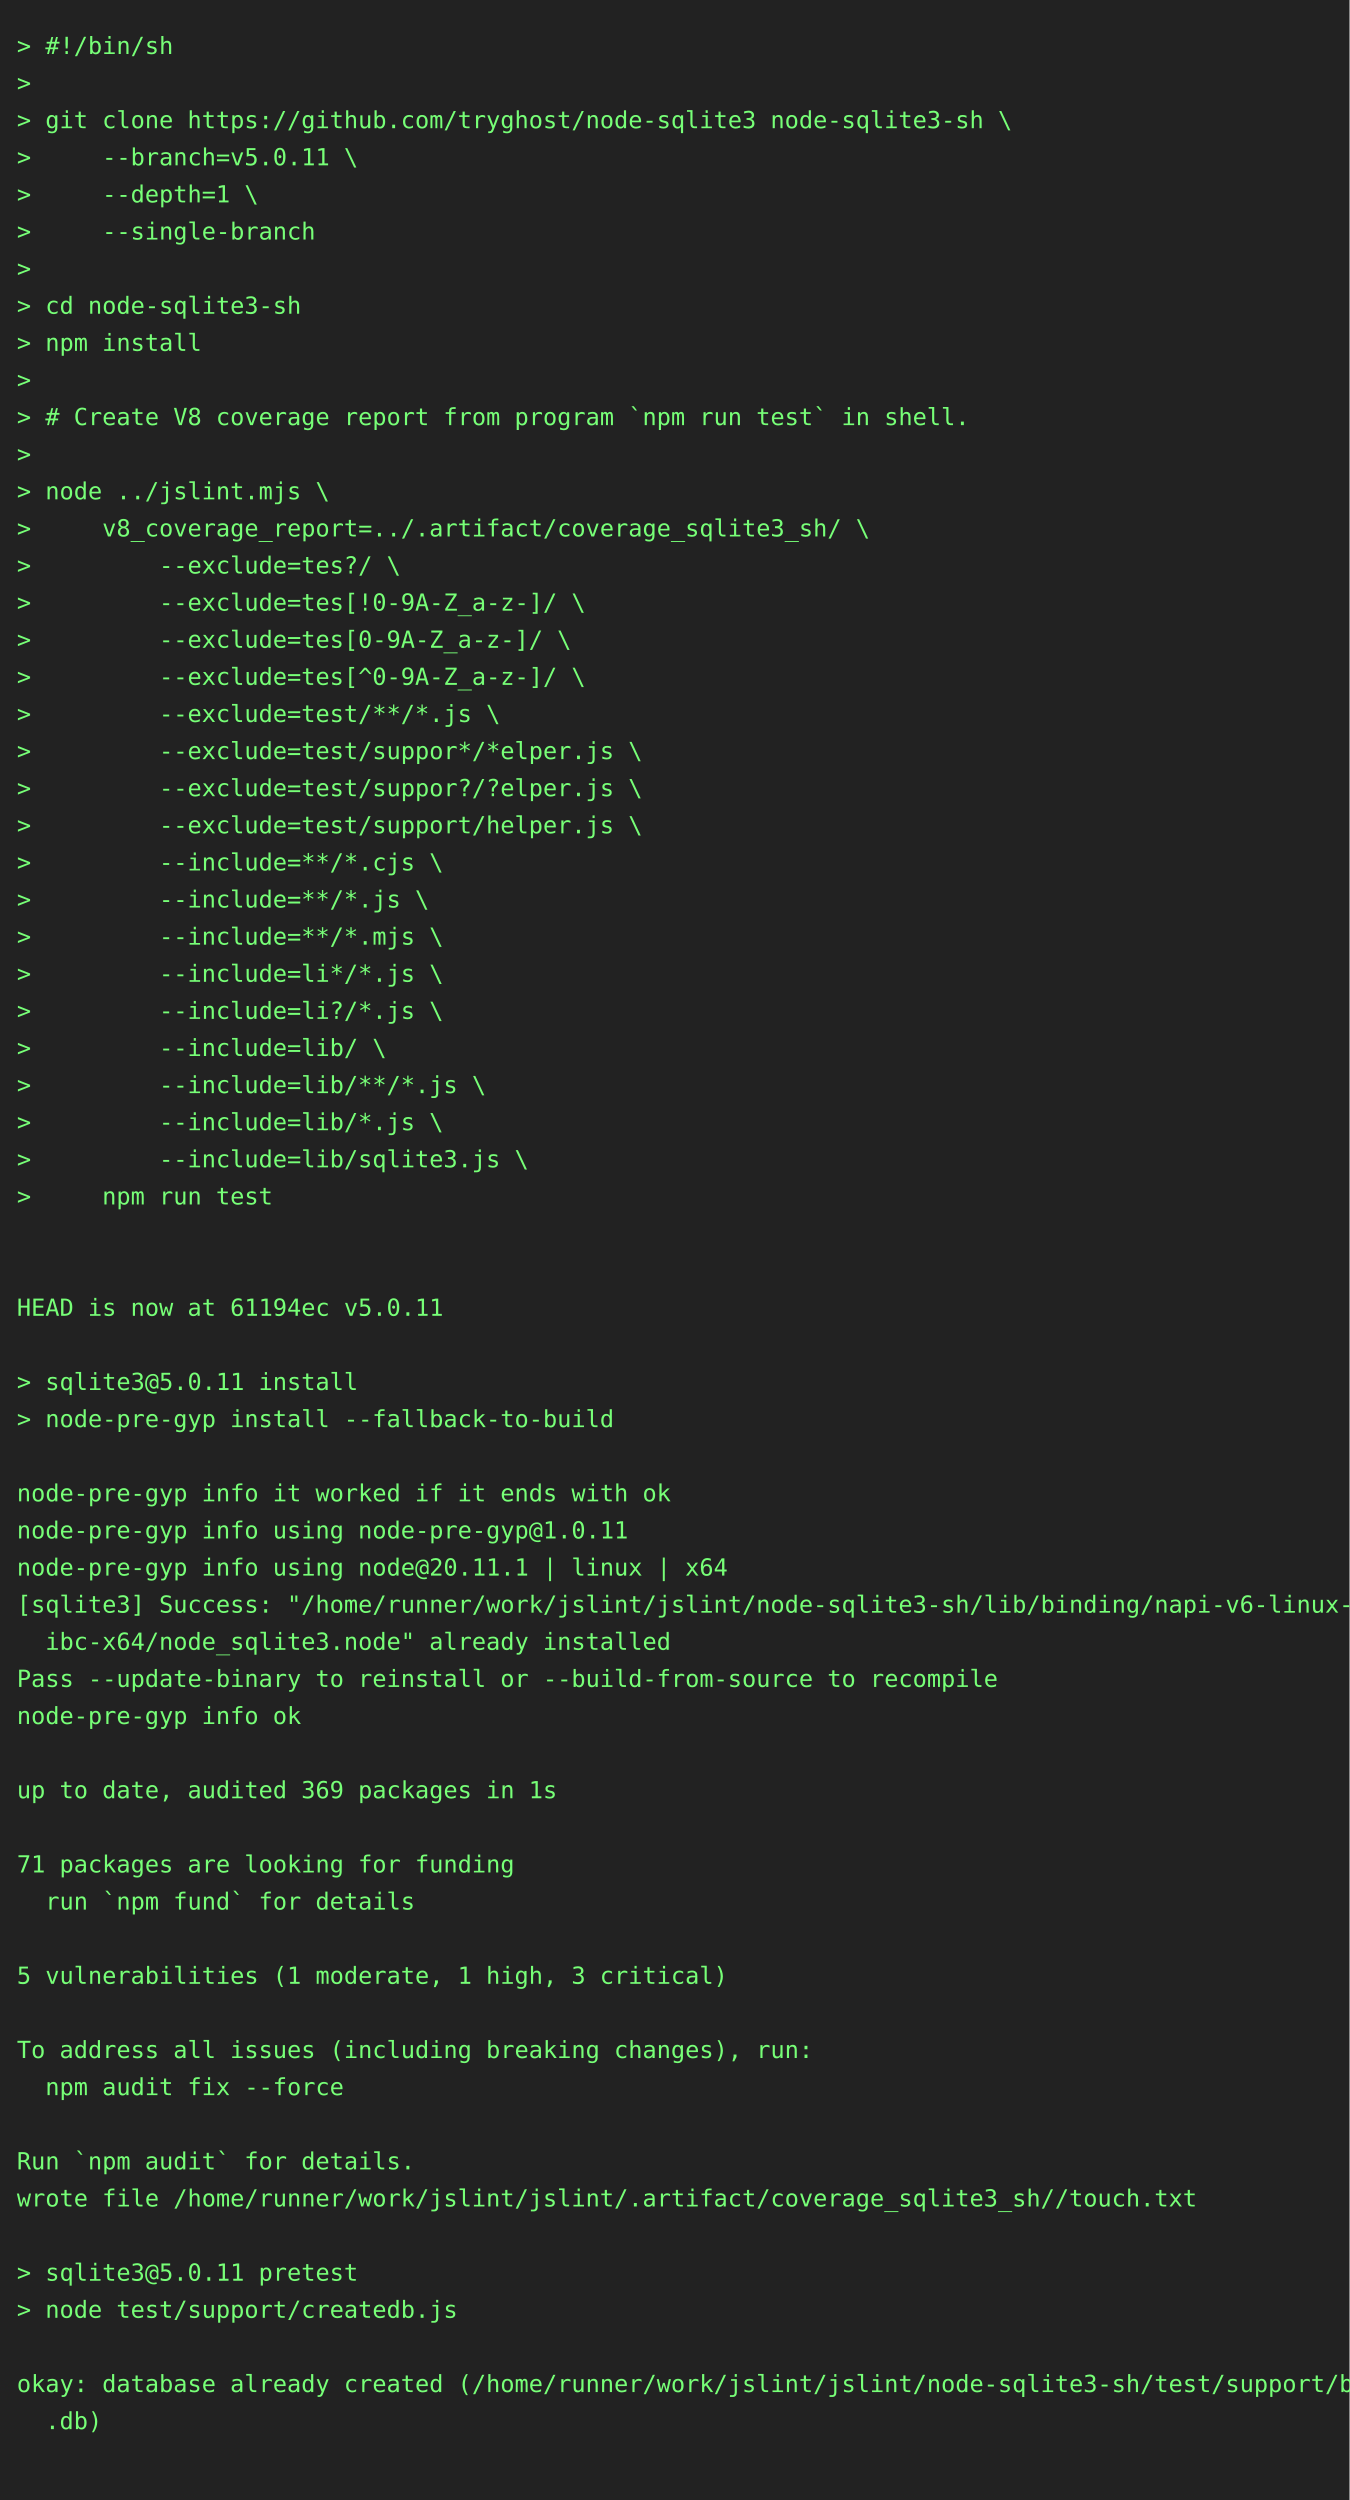
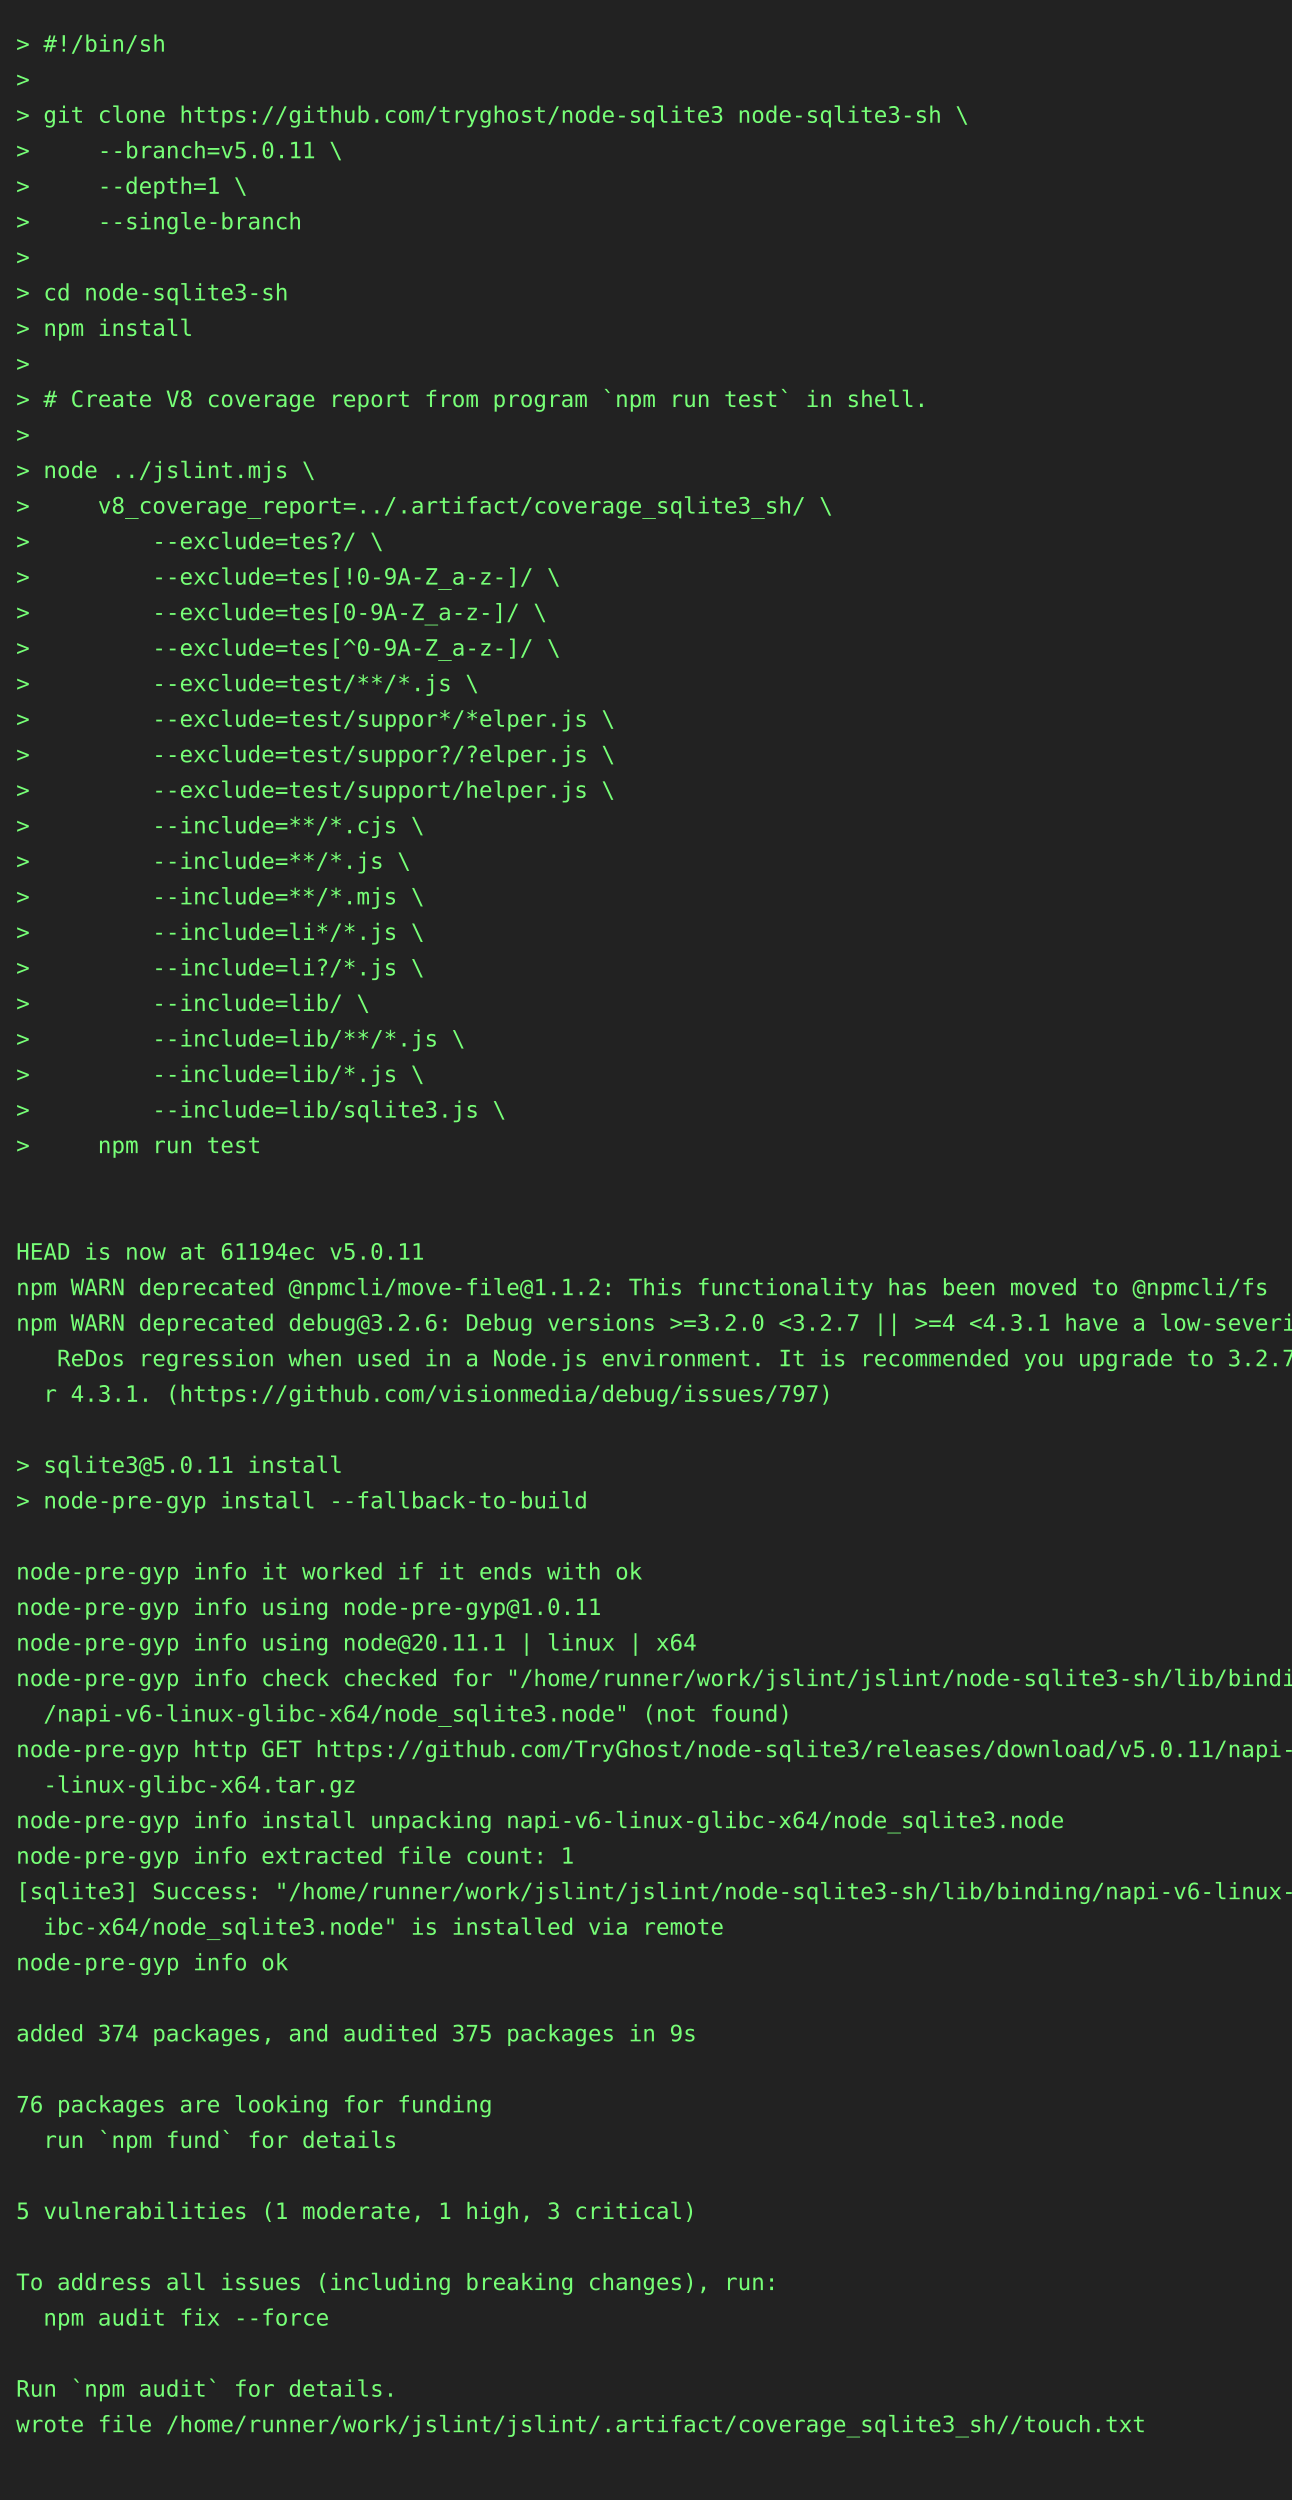
- <svg xmlns="http://www.w3.org/2000/svg" height="1482" width="800">
-   <rect height="1482" fill="#222" width="800" />
+ <svg xmlns="http://www.w3.org/2000/svg" height="1548" width="800">
+   <rect height="1548" fill="#222" width="800" />
  <text fill="#7f7" font-family="consolas, menlo, monospace" font-size="14" xml:space="preserve">
    <tspan lengthAdjust="spacingAndGlyphs" textLength="768" x="10" y="32">&gt; #!/bin/sh                                                                                      </tspan>
    <tspan lengthAdjust="spacingAndGlyphs" textLength="768" x="10" y="54">&gt;                                                                                                </tspan>
    <tspan lengthAdjust="spacingAndGlyphs" textLength="768" x="10" y="76">&gt; git clone https://github.com/tryghost/node-sqlite3 node-sqlite3-sh \                           </tspan>
    <tspan lengthAdjust="spacingAndGlyphs" textLength="768" x="10" y="98">&gt;     --branch=v5.0.11 \                                                                         </tspan>
    <tspan lengthAdjust="spacingAndGlyphs" textLength="768" x="10" y="120">&gt;     --depth=1 \                                                                                </tspan>
    <tspan lengthAdjust="spacingAndGlyphs" textLength="768" x="10" y="142">&gt;     --single-branch                                                                            </tspan>
    <tspan lengthAdjust="spacingAndGlyphs" textLength="768" x="10" y="164">&gt;                                                                                                </tspan>
    <tspan lengthAdjust="spacingAndGlyphs" textLength="768" x="10" y="186">&gt; cd node-sqlite3-sh                                                                             </tspan>
    <tspan lengthAdjust="spacingAndGlyphs" textLength="768" x="10" y="208">&gt; npm install                                                                                    </tspan>
    <tspan lengthAdjust="spacingAndGlyphs" textLength="768" x="10" y="230">&gt;                                                                                                </tspan>
    <tspan lengthAdjust="spacingAndGlyphs" textLength="768" x="10" y="252">&gt; # Create V8 coverage report from program `npm run test` in shell.                              </tspan>
    <tspan lengthAdjust="spacingAndGlyphs" textLength="768" x="10" y="274">&gt;                                                                                                </tspan>
    <tspan lengthAdjust="spacingAndGlyphs" textLength="768" x="10" y="296">&gt; node ../jslint.mjs \                                                                           </tspan>
    <tspan lengthAdjust="spacingAndGlyphs" textLength="768" x="10" y="318">&gt;     v8_coverage_report=../.artifact/coverage_sqlite3_sh/ \                                     </tspan>
    <tspan lengthAdjust="spacingAndGlyphs" textLength="768" x="10" y="340">&gt;         --exclude=tes?/ \                                                                      </tspan>
    <tspan lengthAdjust="spacingAndGlyphs" textLength="768" x="10" y="362">&gt;         --exclude=tes[!0-9A-Z_a-z-]/ \                                                         </tspan>
    <tspan lengthAdjust="spacingAndGlyphs" textLength="768" x="10" y="384">&gt;         --exclude=tes[0-9A-Z_a-z-]/ \                                                          </tspan>
    <tspan lengthAdjust="spacingAndGlyphs" textLength="768" x="10" y="406">&gt;         --exclude=tes[^0-9A-Z_a-z-]/ \                                                         </tspan>
    <tspan lengthAdjust="spacingAndGlyphs" textLength="768" x="10" y="428">&gt;         --exclude=test/**/*.js \                                                               </tspan>
    <tspan lengthAdjust="spacingAndGlyphs" textLength="768" x="10" y="450">&gt;         --exclude=test/suppor*/*elper.js \                                                     </tspan>
    <tspan lengthAdjust="spacingAndGlyphs" textLength="768" x="10" y="472">&gt;         --exclude=test/suppor?/?elper.js \                                                     </tspan>
    <tspan lengthAdjust="spacingAndGlyphs" textLength="768" x="10" y="494">&gt;         --exclude=test/support/helper.js \                                                     </tspan>
    <tspan lengthAdjust="spacingAndGlyphs" textLength="768" x="10" y="516">&gt;         --include=**/*.cjs \                                                                   </tspan>
    <tspan lengthAdjust="spacingAndGlyphs" textLength="768" x="10" y="538">&gt;         --include=**/*.js \                                                                    </tspan>
    <tspan lengthAdjust="spacingAndGlyphs" textLength="768" x="10" y="560">&gt;         --include=**/*.mjs \                                                                   </tspan>
    <tspan lengthAdjust="spacingAndGlyphs" textLength="768" x="10" y="582">&gt;         --include=li*/*.js \                                                                   </tspan>
    <tspan lengthAdjust="spacingAndGlyphs" textLength="768" x="10" y="604">&gt;         --include=li?/*.js \                                                                   </tspan>
    <tspan lengthAdjust="spacingAndGlyphs" textLength="768" x="10" y="626">&gt;         --include=lib/ \                                                                       </tspan>
    <tspan lengthAdjust="spacingAndGlyphs" textLength="768" x="10" y="648">&gt;         --include=lib/**/*.js \                                                                </tspan>
    <tspan lengthAdjust="spacingAndGlyphs" textLength="768" x="10" y="670">&gt;         --include=lib/*.js \                                                                   </tspan>
    <tspan lengthAdjust="spacingAndGlyphs" textLength="768" x="10" y="692">&gt;         --include=lib/sqlite3.js \                                                             </tspan>
    <tspan lengthAdjust="spacingAndGlyphs" textLength="768" x="10" y="714">&gt;     npm run test                                                                               </tspan>
    <tspan lengthAdjust="spacingAndGlyphs" textLength="768" x="10" y="736">                                                                                                 </tspan>
    <tspan lengthAdjust="spacingAndGlyphs" textLength="768" x="10" y="758">                                                                                                 </tspan>
    <tspan lengthAdjust="spacingAndGlyphs" textLength="768" x="10" y="780">HEAD is now at 61194ec v5.0.11                                                                   </tspan>
-     <tspan lengthAdjust="spacingAndGlyphs" textLength="768" x="10" y="802">                                                                                                 </tspan>
-     <tspan lengthAdjust="spacingAndGlyphs" textLength="768" x="10" y="824">&gt; sqlite3@5.0.11 install                                                                         </tspan>
-     <tspan lengthAdjust="spacingAndGlyphs" textLength="768" x="10" y="846">&gt; node-pre-gyp install --fallback-to-build                                                       </tspan>
-     <tspan lengthAdjust="spacingAndGlyphs" textLength="768" x="10" y="868">                                                                                                 </tspan>
-     <tspan lengthAdjust="spacingAndGlyphs" textLength="768" x="10" y="890">node-pre-gyp info it worked if it ends with ok                                                   </tspan>
-     <tspan lengthAdjust="spacingAndGlyphs" textLength="768" x="10" y="912">node-pre-gyp info using node-pre-gyp@1.0.11                                                      </tspan>
-     <tspan lengthAdjust="spacingAndGlyphs" textLength="768" x="10" y="934">node-pre-gyp info using node@20.11.1 | linux | x64                                               </tspan>
-     <tspan lengthAdjust="spacingAndGlyphs" textLength="768" x="10" y="956">[sqlite3] Success: "/home/runner/work/jslint/jslint/node-sqlite3-sh/lib/binding/napi-v6-linux-gl\</tspan>
-     <tspan lengthAdjust="spacingAndGlyphs" textLength="768" x="10" y="978">  ibc-x64/node_sqlite3.node" already installed                                                   </tspan>
-     <tspan lengthAdjust="spacingAndGlyphs" textLength="768" x="10" y="1000">Pass --update-binary to reinstall or --build-from-source to recompile                            </tspan>
-     <tspan lengthAdjust="spacingAndGlyphs" textLength="768" x="10" y="1022">node-pre-gyp info ok                                                                             </tspan>
-     <tspan lengthAdjust="spacingAndGlyphs" textLength="768" x="10" y="1044">                                                                                                 </tspan>
-     <tspan lengthAdjust="spacingAndGlyphs" textLength="768" x="10" y="1066">up to date, audited 369 packages in 1s                                                           </tspan>
-     <tspan lengthAdjust="spacingAndGlyphs" textLength="768" x="10" y="1088">                                                                                                 </tspan>
-     <tspan lengthAdjust="spacingAndGlyphs" textLength="768" x="10" y="1110">71 packages are looking for funding                                                              </tspan>
-     <tspan lengthAdjust="spacingAndGlyphs" textLength="768" x="10" y="1132">  run `npm fund` for details                                                                     </tspan>
-     <tspan lengthAdjust="spacingAndGlyphs" textLength="768" x="10" y="1154">                                                                                                 </tspan>
-     <tspan lengthAdjust="spacingAndGlyphs" textLength="768" x="10" y="1176">5 vulnerabilities (1 moderate, 1 high, 3 critical)                                               </tspan>
-     <tspan lengthAdjust="spacingAndGlyphs" textLength="768" x="10" y="1198">                                                                                                 </tspan>
-     <tspan lengthAdjust="spacingAndGlyphs" textLength="768" x="10" y="1220">To address all issues (including breaking changes), run:                                         </tspan>
-     <tspan lengthAdjust="spacingAndGlyphs" textLength="768" x="10" y="1242">  npm audit fix --force                                                                          </tspan>
-     <tspan lengthAdjust="spacingAndGlyphs" textLength="768" x="10" y="1264">                                                                                                 </tspan>
-     <tspan lengthAdjust="spacingAndGlyphs" textLength="768" x="10" y="1286">Run `npm audit` for details.                                                                     </tspan>
-     <tspan lengthAdjust="spacingAndGlyphs" textLength="768" x="10" y="1308">wrote file /home/runner/work/jslint/jslint/.artifact/coverage_sqlite3_sh//touch.txt              </tspan>
-     <tspan lengthAdjust="spacingAndGlyphs" textLength="768" x="10" y="1330">                                                                                                 </tspan>
-     <tspan lengthAdjust="spacingAndGlyphs" textLength="768" x="10" y="1352">&gt; sqlite3@5.0.11 pretest                                                                         </tspan>
-     <tspan lengthAdjust="spacingAndGlyphs" textLength="768" x="10" y="1374">&gt; node test/support/createdb.js                                                                  </tspan>
+     <tspan lengthAdjust="spacingAndGlyphs" textLength="768" x="10" y="802">npm WARN deprecated @npmcli/move-file@1.1.2: This functionality has been moved to @npmcli/fs     </tspan>
+     <tspan lengthAdjust="spacingAndGlyphs" textLength="768" x="10" y="824">npm WARN deprecated debug@3.2.6: Debug versions &gt;=3.2.0 &lt;3.2.7 || &gt;=4 &lt;4.3.1 have a low-severity\</tspan>
+     <tspan lengthAdjust="spacingAndGlyphs" textLength="768" x="10" y="846">   ReDos regression when used in a Node.js environment. It is recommended you upgrade to 3.2.7 o\</tspan>
+     <tspan lengthAdjust="spacingAndGlyphs" textLength="768" x="10" y="868">  r 4.3.1. (https://github.com/visionmedia/debug/issues/797)                                     </tspan>
+     <tspan lengthAdjust="spacingAndGlyphs" textLength="768" x="10" y="890">                                                                                                 </tspan>
+     <tspan lengthAdjust="spacingAndGlyphs" textLength="768" x="10" y="912">&gt; sqlite3@5.0.11 install                                                                         </tspan>
+     <tspan lengthAdjust="spacingAndGlyphs" textLength="768" x="10" y="934">&gt; node-pre-gyp install --fallback-to-build                                                       </tspan>
+     <tspan lengthAdjust="spacingAndGlyphs" textLength="768" x="10" y="956">                                                                                                 </tspan>
+     <tspan lengthAdjust="spacingAndGlyphs" textLength="768" x="10" y="978">node-pre-gyp info it worked if it ends with ok                                                   </tspan>
+     <tspan lengthAdjust="spacingAndGlyphs" textLength="768" x="10" y="1000">node-pre-gyp info using node-pre-gyp@1.0.11                                                      </tspan>
+     <tspan lengthAdjust="spacingAndGlyphs" textLength="768" x="10" y="1022">node-pre-gyp info using node@20.11.1 | linux | x64                                               </tspan>
+     <tspan lengthAdjust="spacingAndGlyphs" textLength="768" x="10" y="1044">node-pre-gyp info check checked for "/home/runner/work/jslint/jslint/node-sqlite3-sh/lib/binding\</tspan>
+     <tspan lengthAdjust="spacingAndGlyphs" textLength="768" x="10" y="1066">  /napi-v6-linux-glibc-x64/node_sqlite3.node" (not found)                                        </tspan>
+     <tspan lengthAdjust="spacingAndGlyphs" textLength="768" x="10" y="1088">node-pre-gyp http GET https://github.com/TryGhost/node-sqlite3/releases/download/v5.0.11/napi-v6\</tspan>
+     <tspan lengthAdjust="spacingAndGlyphs" textLength="768" x="10" y="1110">  -linux-glibc-x64.tar.gz                                                                        </tspan>
+     <tspan lengthAdjust="spacingAndGlyphs" textLength="768" x="10" y="1132">node-pre-gyp info install unpacking napi-v6-linux-glibc-x64/node_sqlite3.node                    </tspan>
+     <tspan lengthAdjust="spacingAndGlyphs" textLength="768" x="10" y="1154">node-pre-gyp info extracted file count: 1                                                        </tspan>
+     <tspan lengthAdjust="spacingAndGlyphs" textLength="768" x="10" y="1176">[sqlite3] Success: "/home/runner/work/jslint/jslint/node-sqlite3-sh/lib/binding/napi-v6-linux-gl\</tspan>
+     <tspan lengthAdjust="spacingAndGlyphs" textLength="768" x="10" y="1198">  ibc-x64/node_sqlite3.node" is installed via remote                                             </tspan>
+     <tspan lengthAdjust="spacingAndGlyphs" textLength="768" x="10" y="1220">node-pre-gyp info ok                                                                             </tspan>
+     <tspan lengthAdjust="spacingAndGlyphs" textLength="768" x="10" y="1242">                                                                                                 </tspan>
+     <tspan lengthAdjust="spacingAndGlyphs" textLength="768" x="10" y="1264">added 374 packages, and audited 375 packages in 9s                                               </tspan>
+     <tspan lengthAdjust="spacingAndGlyphs" textLength="768" x="10" y="1286">                                                                                                 </tspan>
+     <tspan lengthAdjust="spacingAndGlyphs" textLength="768" x="10" y="1308">76 packages are looking for funding                                                              </tspan>
+     <tspan lengthAdjust="spacingAndGlyphs" textLength="768" x="10" y="1330">  run `npm fund` for details                                                                     </tspan>
+     <tspan lengthAdjust="spacingAndGlyphs" textLength="768" x="10" y="1352">                                                                                                 </tspan>
+     <tspan lengthAdjust="spacingAndGlyphs" textLength="768" x="10" y="1374">5 vulnerabilities (1 moderate, 1 high, 3 critical)                                               </tspan>
    <tspan lengthAdjust="spacingAndGlyphs" textLength="768" x="10" y="1396">                                                                                                 </tspan>
-     <tspan lengthAdjust="spacingAndGlyphs" textLength="768" x="10" y="1418">okay: database already created (/home/runner/work/jslint/jslint/node-sqlite3-sh/test/support/big\</tspan>
-     <tspan lengthAdjust="spacingAndGlyphs" textLength="768" x="10" y="1440">  .db)                                                                                           </tspan>
+     <tspan lengthAdjust="spacingAndGlyphs" textLength="768" x="10" y="1418">To address all issues (including breaking changes), run:                                         </tspan>
+     <tspan lengthAdjust="spacingAndGlyphs" textLength="768" x="10" y="1440">  npm audit fix --force                                                                          </tspan>
    <tspan lengthAdjust="spacingAndGlyphs" textLength="768" x="10" y="1462">                                                                                                 </tspan>
+     <tspan lengthAdjust="spacingAndGlyphs" textLength="768" x="10" y="1484">Run `npm audit` for details.                                                                     </tspan>
+     <tspan lengthAdjust="spacingAndGlyphs" textLength="768" x="10" y="1506">wrote file /home/runner/work/jslint/jslint/.artifact/coverage_sqlite3_sh//touch.txt              </tspan>
+     <tspan lengthAdjust="spacingAndGlyphs" textLength="768" x="10" y="1528">                                                                                                 </tspan>
  </text>
</svg>
